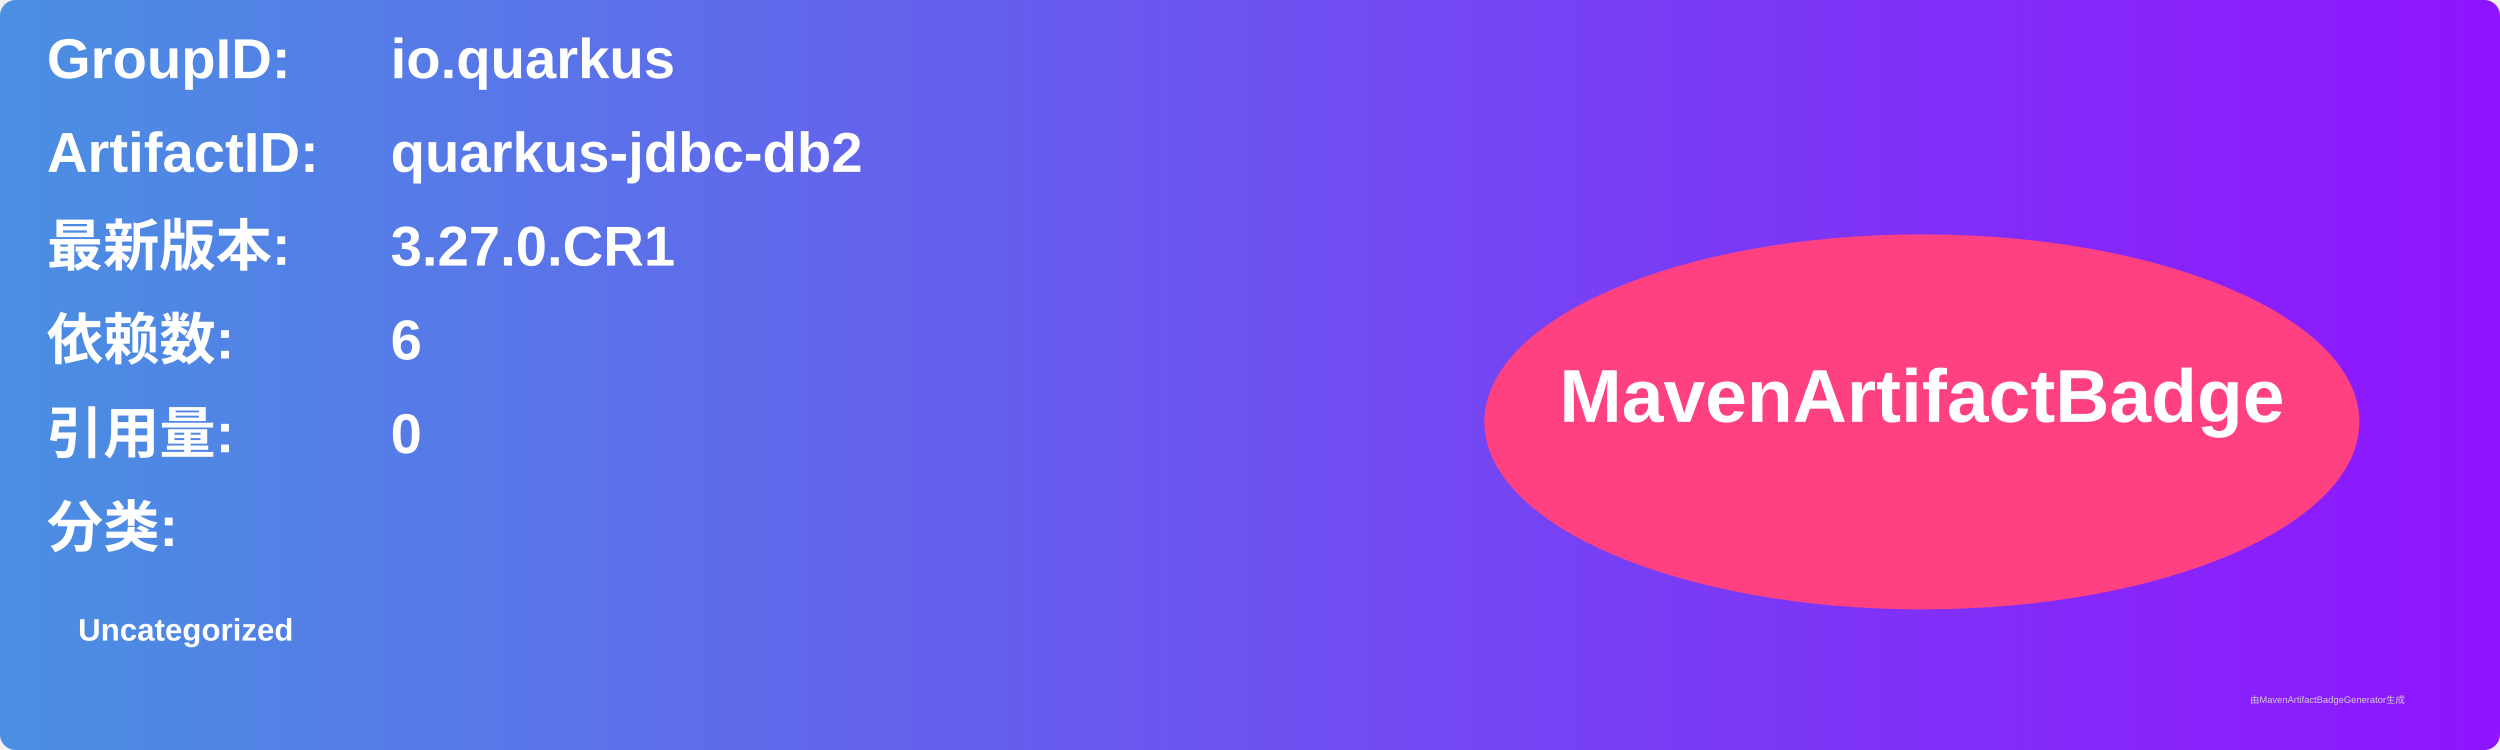
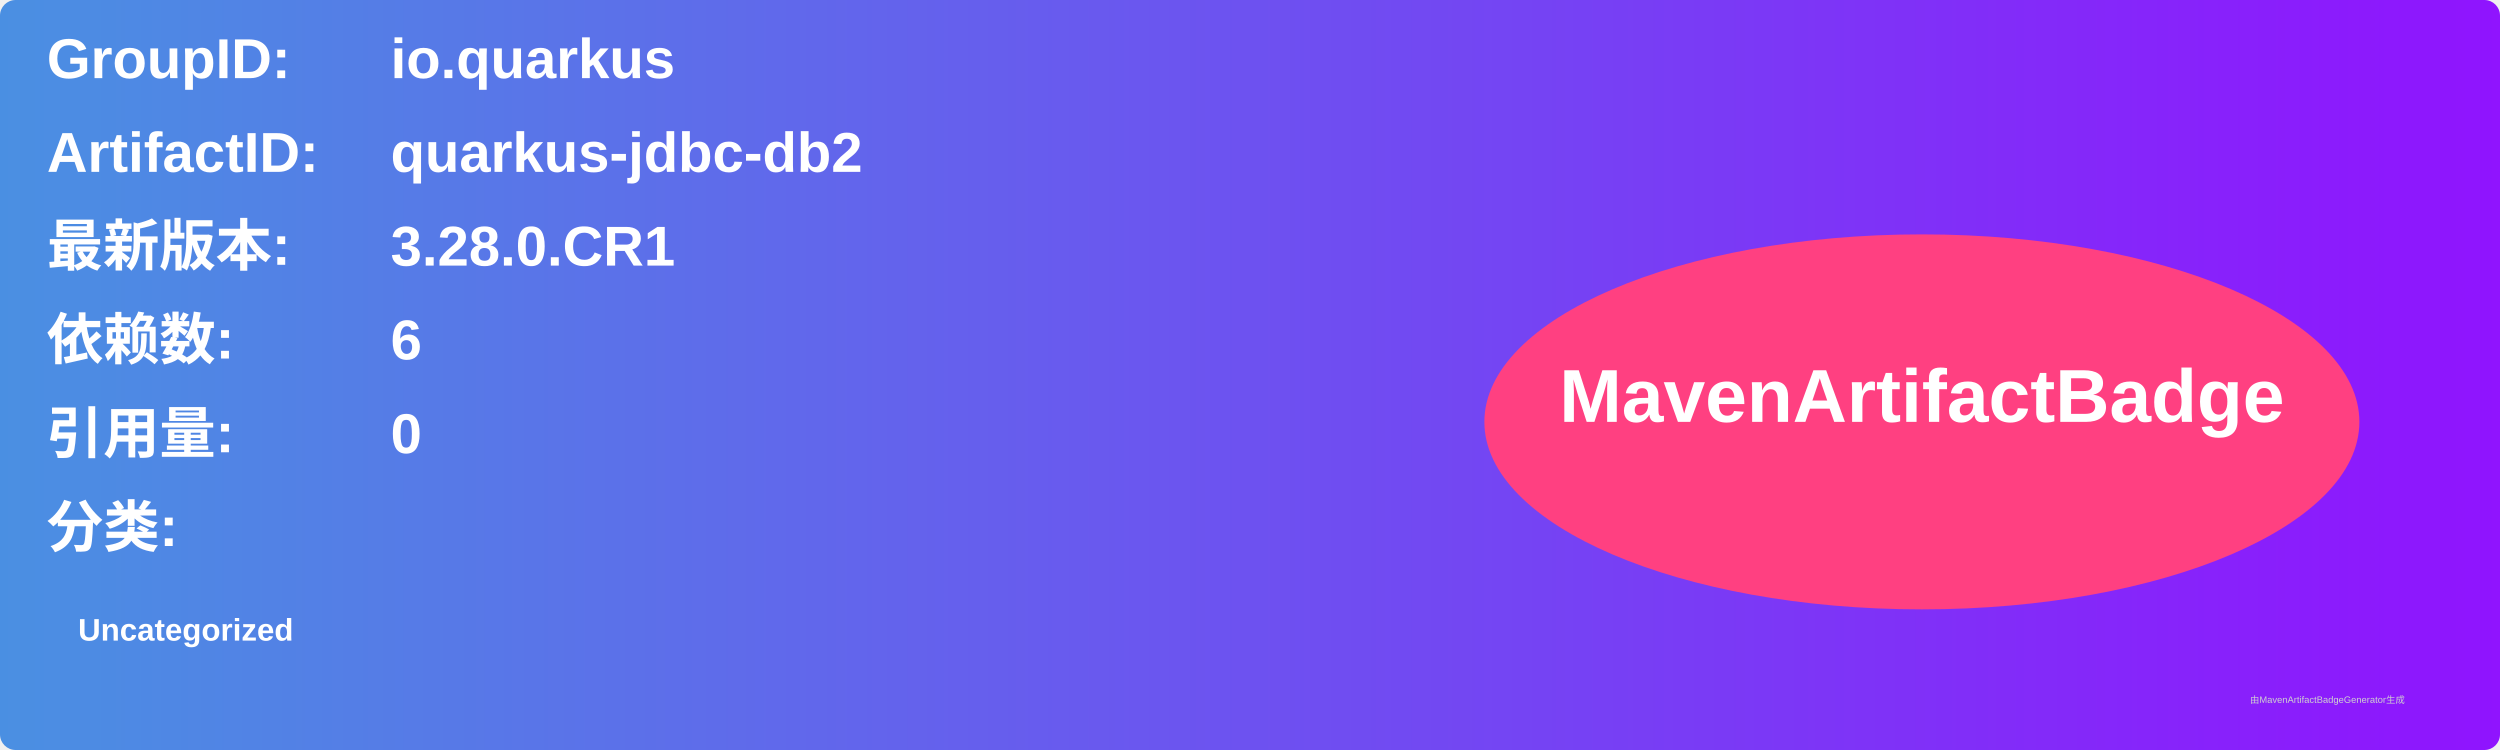
<svg xmlns="http://www.w3.org/2000/svg" width="800" height="240" viewBox="0 0 800 240">
  <linearGradient id="grad" x1="0%" y1="0%" x2="100%" y2="0%">
    <stop offset="0%" stop-color="#4a90e2" />
    <stop offset="100%" stop-color="#9013fe" />
  </linearGradient>
  <rect width="100%" height="100%" rx="5" ry="5" fill="url(#grad)" />
  <g transform="translate(15, 15)">
    <text x="0" y="10" font-family="Arial" font-size="18" fill="white" font-weight="bold" width="260">GroupID:</text>
    <text x="110" y="10" font-family="Arial" font-size="18" fill="white" font-weight="bold" width="460">io.quarkus</text>
    <text x="0" y="40" font-family="Arial" font-size="18" fill="white" font-weight="bold" width="260">ArtifactID:</text>
    <text x="110" y="40" font-family="Arial" font-size="18" fill="white" font-weight="bold" width="460">quarkus-jdbc-db2</text>
    <text x="0" y="70" font-family="Arial" font-size="18" fill="white" font-weight="bold">最新版本:</text>
    <text x="110" y="70" font-family="Arial" font-size="18" fill="white" font-weight="bold">
-       <tspan font-weight="bold">3.27.0.CR1</tspan>
+       <tspan font-weight="bold">3.28.0.CR1</tspan>
    </text>
    <text x="0" y="100" font-family="Arial" font-size="18" fill="white" font-weight="bold">依赖数: </text>
    <text x="110" y="100" font-family="Arial" font-size="18" fill="white">
      <tspan font-weight="bold">6</tspan>
    </text>
    <text x="0" y="130" font-family="Arial" font-size="18" fill="white" font-weight="bold">引用量: </text>
    <text x="110" y="130" font-family="Arial" font-size="18" fill="white">
      <tspan font-weight="bold">0</tspan>
    </text>
    <text x="0" y="160" font-family="Arial" font-size="18" fill="white" font-weight="bold">分类:</text>
    <text x="10" y="190" font-family="Arial" font-size="10" fill="white">
      <tspan font-weight="bold">Uncategorized</tspan>
    </text>
    <ellipse cx="600" cy="120" rx="140" ry="60" fill="#ff4081" />
    <text x="600" y="120" text-anchor="middle" font-family="Arial" font-size="24" fill="white" font-weight="bold">MavenArtifactBadge</text>
  </g>
  <text x="720" y="225" font-family="Arial" font-size="3" fill="#d0d0d0">由MavenArtifactBadgeGenerator生成</text>
</svg>
